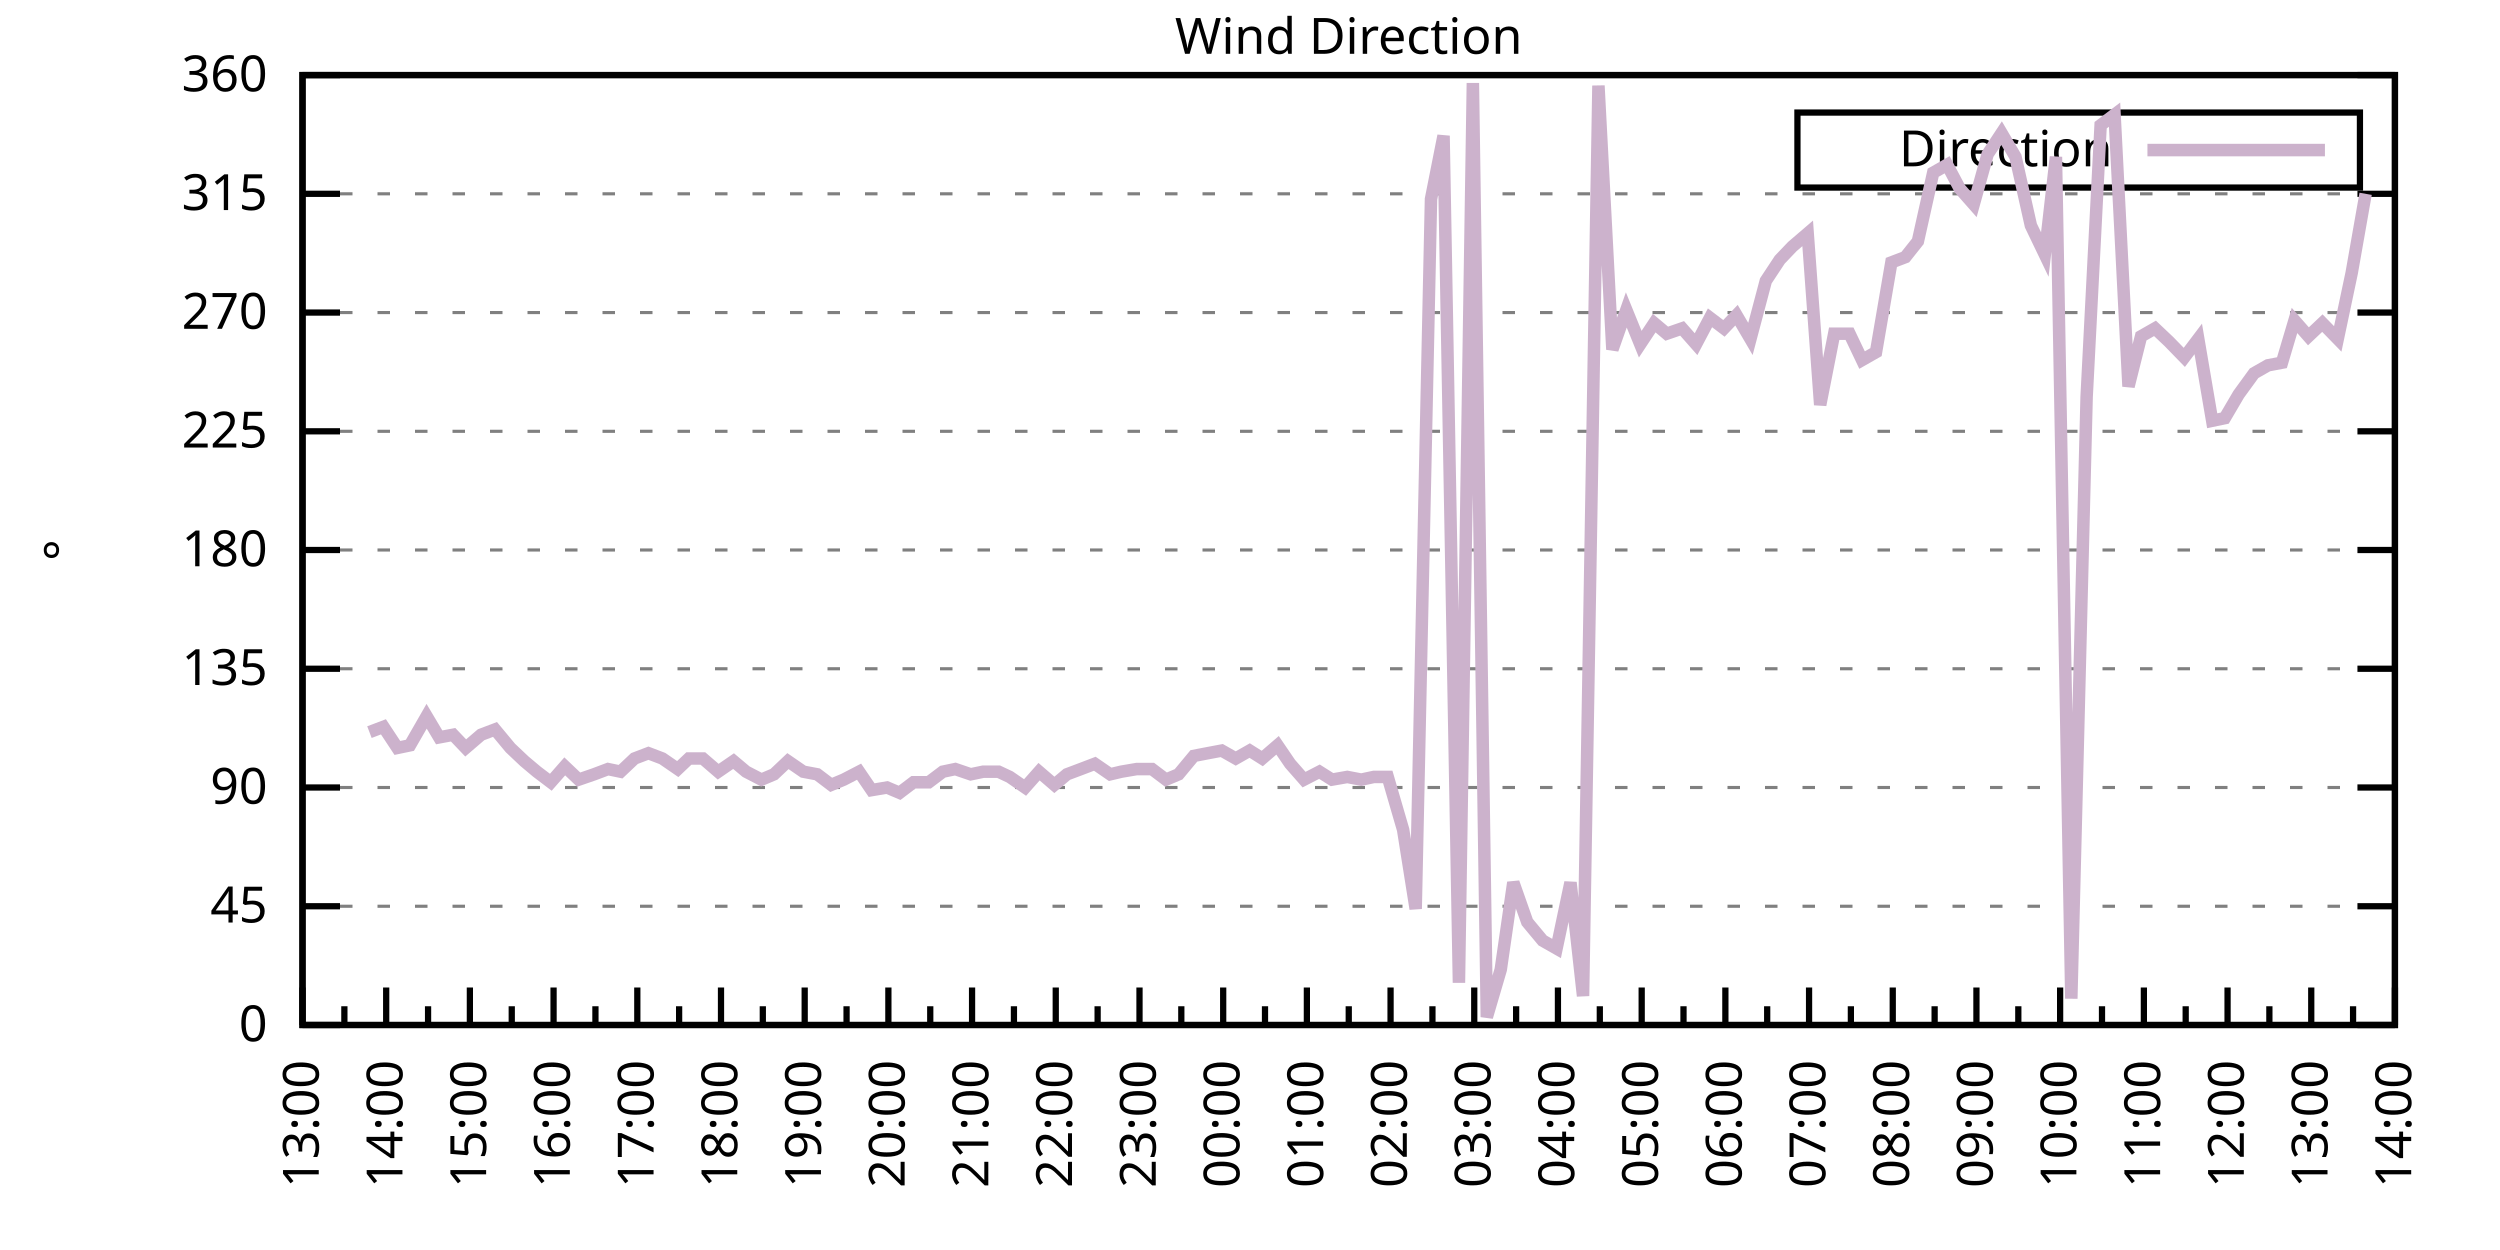
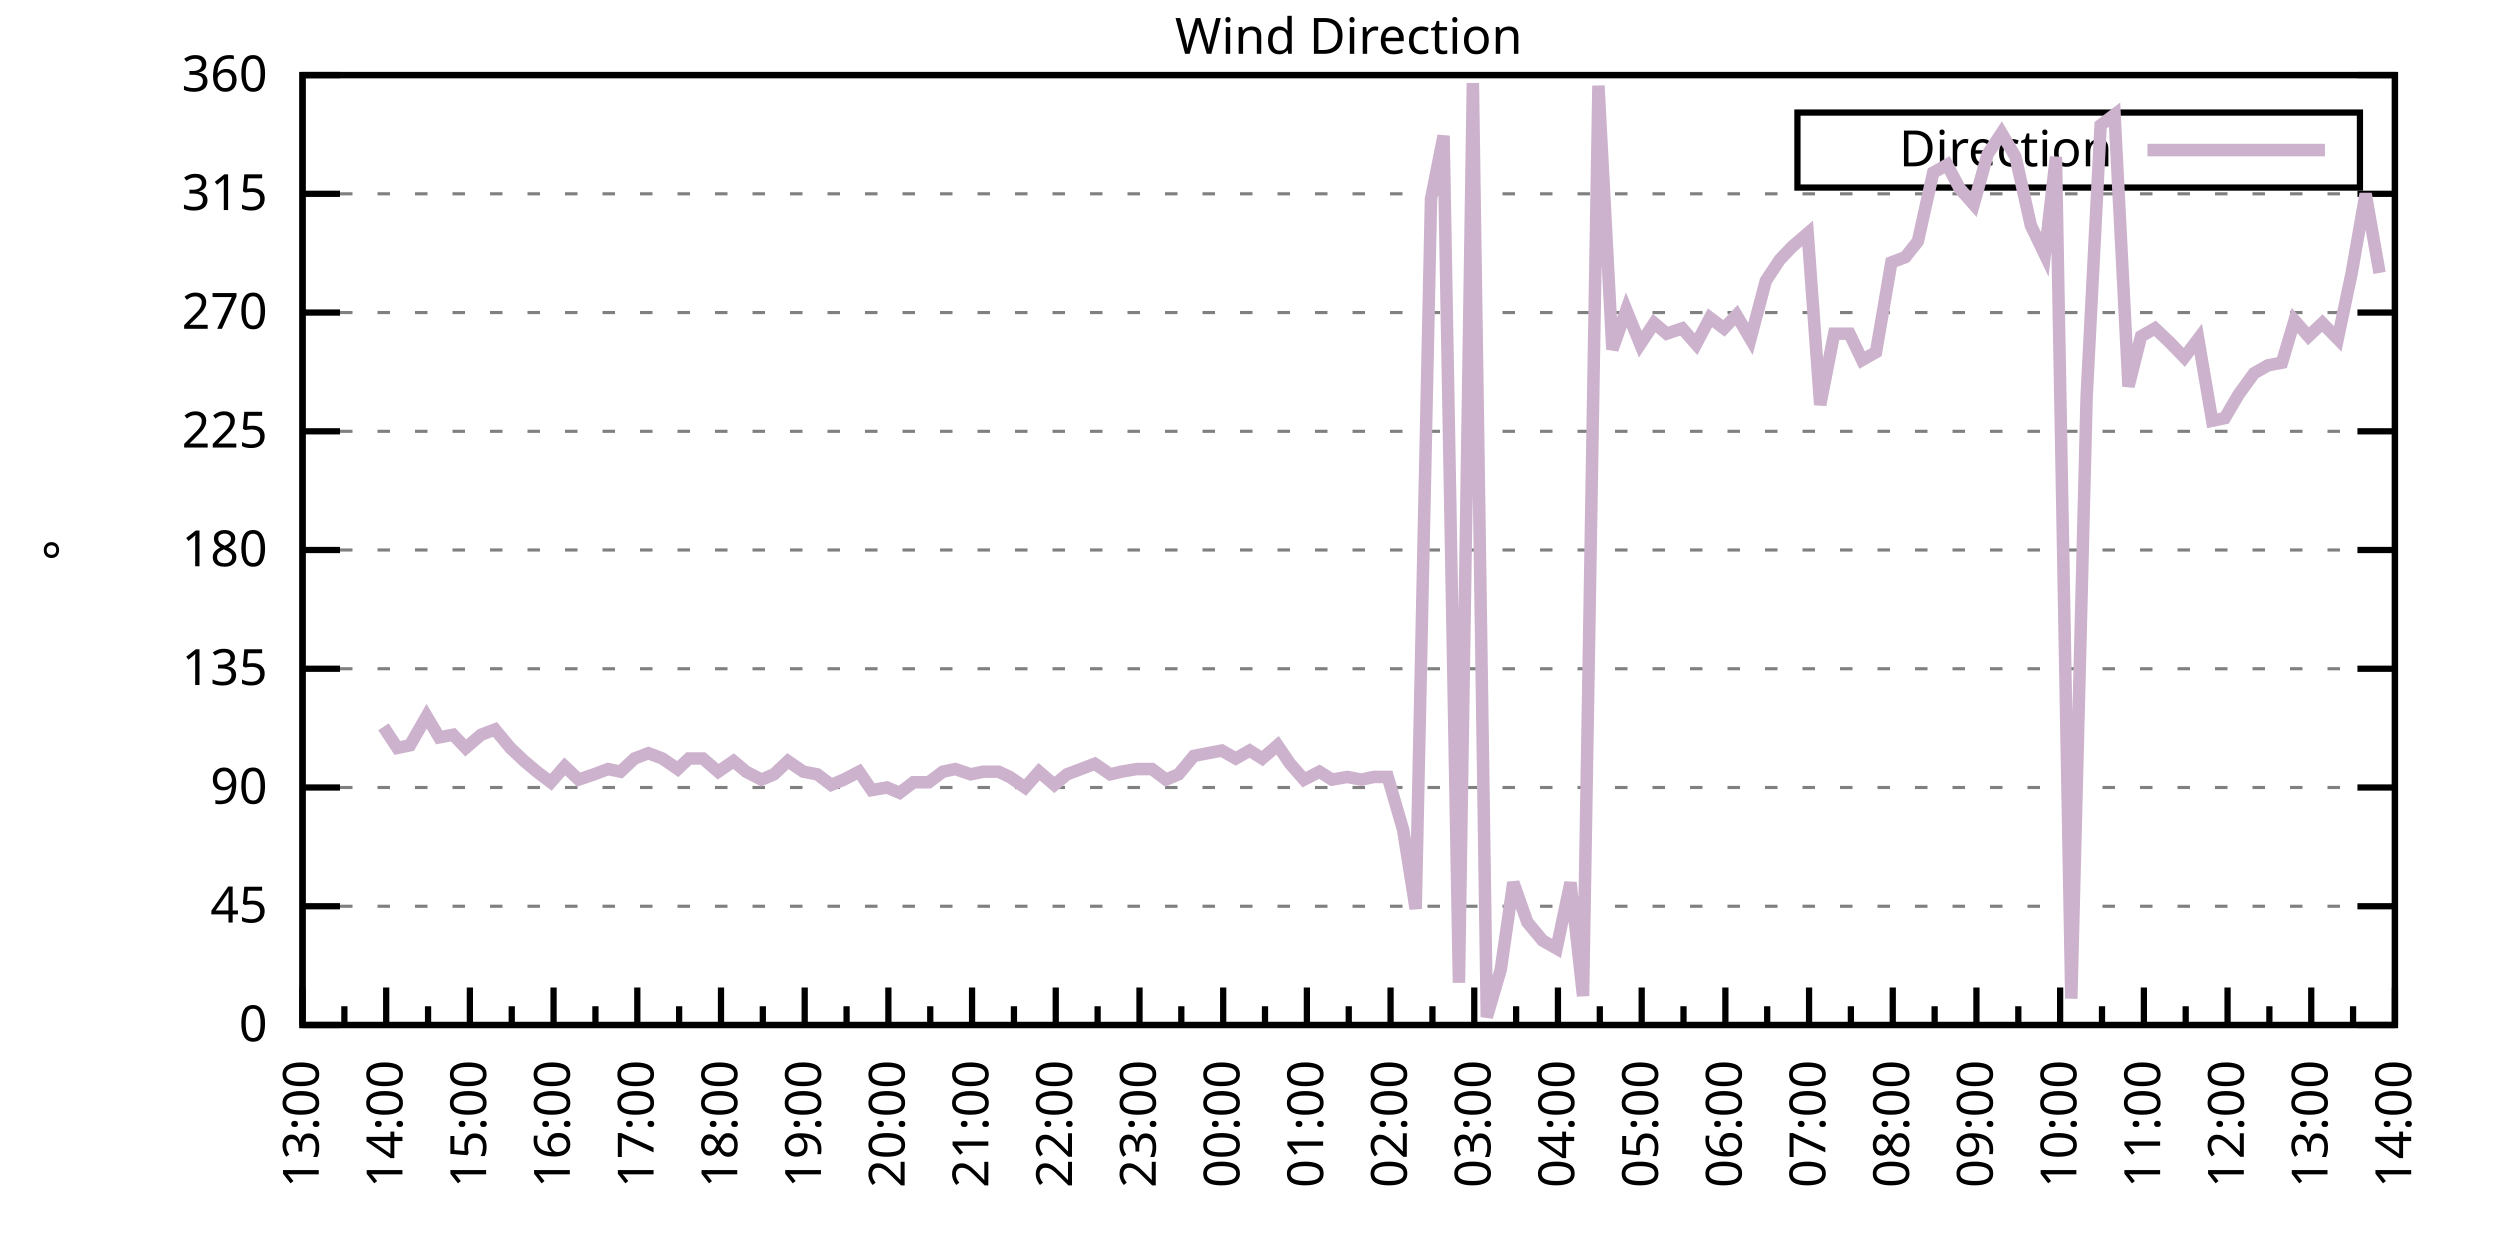
<svg xmlns="http://www.w3.org/2000/svg" xmlns:xlink="http://www.w3.org/1999/xlink" width="400" height="200" viewBox="0 0 400 200">
  <g id="gnuplot_canvas">
    <rect x="0" y="0" width="400" height="200" fill="none" />
    <defs>
      <circle id="gpDot" r="0.5" stroke-width="0.5" stroke="currentColor" />
      <path id="gpPt0" stroke-width="0.333" stroke="currentColor" d="M-1,0 h2 M0,-1 v2" />
      <path id="gpPt1" stroke-width="0.333" stroke="currentColor" d="M-1,-1 L1,1 M1,-1 L-1,1" />
      <path id="gpPt2" stroke-width="0.333" stroke="currentColor" d="M-1,0 L1,0 M0,-1 L0,1 M-1,-1 L1,1 M-1,1 L1,-1" />
      <rect id="gpPt3" stroke-width="0.333" stroke="currentColor" x="-1" y="-1" width="2" height="2" />
      <rect id="gpPt4" stroke-width="0.333" stroke="currentColor" fill="currentColor" x="-1" y="-1" width="2" height="2" />
      <circle id="gpPt5" stroke-width="0.333" stroke="currentColor" cx="0" cy="0" r="1" />
      <use xlink:href="#gpPt5" id="gpPt6" fill="currentColor" stroke="none" />
      <path id="gpPt7" stroke-width="0.333" stroke="currentColor" d="M0,-1.33 L-1.33,0.67 L1.33,0.67 z" />
      <use xlink:href="#gpPt7" id="gpPt8" fill="currentColor" stroke="none" />
      <use xlink:href="#gpPt7" id="gpPt9" stroke="currentColor" transform="rotate(180)" />
      <use xlink:href="#gpPt9" id="gpPt10" fill="currentColor" stroke="none" />
      <use xlink:href="#gpPt3" id="gpPt11" stroke="currentColor" transform="rotate(45)" />
      <use xlink:href="#gpPt11" id="gpPt12" fill="currentColor" stroke="none" />
      <path id="gpPt13" stroke-width="0.333" stroke="currentColor" d="M0,1.330 L1.265,0.411 L0.782,-1.067 L-0.782,-1.076 L-1.265,0.411 z" />
      <use xlink:href="#gpPt13" id="gpPt14" fill="currentColor" stroke="none" />
      <filter id="textbox" filterUnits="objectBoundingBox" x="0" y="0" height="1" width="1">
        <feFlood flood-color="white" flood-opacity="1" result="bgnd" />
        <feComposite in="SourceGraphic" in2="bgnd" operator="atop" />
      </filter>
      <filter id="greybox" filterUnits="objectBoundingBox" x="0" y="0" height="1" width="1">
        <feFlood flood-color="lightgrey" flood-opacity="1" result="grey" />
        <feComposite in="SourceGraphic" in2="grey" operator="atop" />
      </filter>
    </defs>
    <g fill="none" color="white" stroke="currentColor" stroke-width="1.00" stroke-linecap="butt" stroke-linejoin="miter">
</g>
    <g fill="none" color="black" stroke="currentColor" stroke-width="1.00" stroke-linecap="butt" stroke-linejoin="miter">
      <g stroke="none" shape-rendering="crispEdges">
        <polygon fill="rgb(255, 255, 255)" points="48.40,164.00 383.18,164.00 383.18,12.02 48.40,12.02 " />
      </g>
    </g>
    <g fill="none" color="black" stroke="currentColor" stroke-width="1.00" stroke-linecap="butt" stroke-linejoin="miter">
</g>
    <g fill="none" color="black" stroke="black" stroke-width="0.50" stroke-linecap="butt" stroke-linejoin="miter">
</g>
    <g fill="none" color="gray" stroke="currentColor" stroke-width="0.50" stroke-linecap="butt" stroke-linejoin="miter">
      <path stroke="gray" stroke-dasharray="2,4" class="gridline" d="M48.40,164.00 L383.19,164.00  " />
    </g>
    <g fill="none" color="gray" stroke="gray" stroke-width="1.00" stroke-linecap="butt" stroke-linejoin="miter">
</g>
    <g fill="none" color="black" stroke="currentColor" stroke-width="1.00" stroke-linecap="butt" stroke-linejoin="miter">
      <path stroke="black" d="M48.40,164.00 L54.40,164.00 M383.19,164.00 L377.19,164.00  " />
      <g transform="translate(42.80,166.60)" stroke="none" fill="black" font-family="Sans" font-size="8.00" text-anchor="end">
        <text>
          <tspan font-family="Sans"> 0</tspan>
        </text>
      </g>
    </g>
    <g fill="none" color="black" stroke="currentColor" stroke-width="1.00" stroke-linecap="butt" stroke-linejoin="miter">
</g>
    <g fill="none" color="black" stroke="black" stroke-width="0.50" stroke-linecap="butt" stroke-linejoin="miter">
</g>
    <g fill="none" color="gray" stroke="currentColor" stroke-width="0.50" stroke-linecap="butt" stroke-linejoin="miter">
      <path stroke="gray" stroke-dasharray="2,4" class="gridline" d="M48.40,145.00 L383.19,145.00  " />
    </g>
    <g fill="none" color="gray" stroke="gray" stroke-width="1.00" stroke-linecap="butt" stroke-linejoin="miter">
</g>
    <g fill="none" color="black" stroke="currentColor" stroke-width="1.00" stroke-linecap="butt" stroke-linejoin="miter">
      <path stroke="black" d="M48.40,145.00 L54.40,145.00 M383.19,145.00 L377.19,145.00  " />
      <g transform="translate(42.80,147.60)" stroke="none" fill="black" font-family="Sans" font-size="8.00" text-anchor="end">
        <text>
          <tspan font-family="Sans"> 45</tspan>
        </text>
      </g>
    </g>
    <g fill="none" color="black" stroke="currentColor" stroke-width="1.00" stroke-linecap="butt" stroke-linejoin="miter">
</g>
    <g fill="none" color="black" stroke="black" stroke-width="0.50" stroke-linecap="butt" stroke-linejoin="miter">
</g>
    <g fill="none" color="gray" stroke="currentColor" stroke-width="0.50" stroke-linecap="butt" stroke-linejoin="miter">
      <path stroke="gray" stroke-dasharray="2,4" class="gridline" d="M48.40,126.00 L383.19,126.00  " />
    </g>
    <g fill="none" color="gray" stroke="gray" stroke-width="1.00" stroke-linecap="butt" stroke-linejoin="miter">
</g>
    <g fill="none" color="black" stroke="currentColor" stroke-width="1.00" stroke-linecap="butt" stroke-linejoin="miter">
      <path stroke="black" d="M48.40,126.00 L54.40,126.00 M383.19,126.00 L377.19,126.00  " />
      <g transform="translate(42.80,128.60)" stroke="none" fill="black" font-family="Sans" font-size="8.00" text-anchor="end">
        <text>
          <tspan font-family="Sans"> 90</tspan>
        </text>
      </g>
    </g>
    <g fill="none" color="black" stroke="currentColor" stroke-width="1.00" stroke-linecap="butt" stroke-linejoin="miter">
</g>
    <g fill="none" color="black" stroke="black" stroke-width="0.50" stroke-linecap="butt" stroke-linejoin="miter">
</g>
    <g fill="none" color="gray" stroke="currentColor" stroke-width="0.50" stroke-linecap="butt" stroke-linejoin="miter">
      <path stroke="gray" stroke-dasharray="2,4" class="gridline" d="M48.40,107.00 L383.19,107.00  " />
    </g>
    <g fill="none" color="gray" stroke="gray" stroke-width="1.00" stroke-linecap="butt" stroke-linejoin="miter">
</g>
    <g fill="none" color="black" stroke="currentColor" stroke-width="1.00" stroke-linecap="butt" stroke-linejoin="miter">
      <path stroke="black" d="M48.40,107.00 L54.40,107.00 M383.19,107.00 L377.19,107.00  " />
      <g transform="translate(42.80,109.60)" stroke="none" fill="black" font-family="Sans" font-size="8.00" text-anchor="end">
        <text>
          <tspan font-family="Sans"> 135</tspan>
        </text>
      </g>
    </g>
    <g fill="none" color="black" stroke="currentColor" stroke-width="1.00" stroke-linecap="butt" stroke-linejoin="miter">
</g>
    <g fill="none" color="black" stroke="black" stroke-width="0.50" stroke-linecap="butt" stroke-linejoin="miter">
</g>
    <g fill="none" color="gray" stroke="currentColor" stroke-width="0.50" stroke-linecap="butt" stroke-linejoin="miter">
      <path stroke="gray" stroke-dasharray="2,4" class="gridline" d="M48.40,88.00 L383.19,88.00  " />
    </g>
    <g fill="none" color="gray" stroke="gray" stroke-width="1.00" stroke-linecap="butt" stroke-linejoin="miter">
</g>
    <g fill="none" color="black" stroke="currentColor" stroke-width="1.00" stroke-linecap="butt" stroke-linejoin="miter">
      <path stroke="black" d="M48.40,88.00 L54.40,88.00 M383.19,88.00 L377.19,88.00  " />
      <g transform="translate(42.80,90.60)" stroke="none" fill="black" font-family="Sans" font-size="8.00" text-anchor="end">
        <text>
          <tspan font-family="Sans"> 180</tspan>
        </text>
      </g>
    </g>
    <g fill="none" color="black" stroke="currentColor" stroke-width="1.00" stroke-linecap="butt" stroke-linejoin="miter">
</g>
    <g fill="none" color="black" stroke="black" stroke-width="0.50" stroke-linecap="butt" stroke-linejoin="miter">
</g>
    <g fill="none" color="gray" stroke="currentColor" stroke-width="0.50" stroke-linecap="butt" stroke-linejoin="miter">
      <path stroke="gray" stroke-dasharray="2,4" class="gridline" d="M48.40,69.01 L383.19,69.01  " />
    </g>
    <g fill="none" color="gray" stroke="gray" stroke-width="1.00" stroke-linecap="butt" stroke-linejoin="miter">
</g>
    <g fill="none" color="black" stroke="currentColor" stroke-width="1.00" stroke-linecap="butt" stroke-linejoin="miter">
      <path stroke="black" d="M48.40,69.01 L54.40,69.01 M383.19,69.01 L377.19,69.01  " />
      <g transform="translate(42.80,71.61)" stroke="none" fill="black" font-family="Sans" font-size="8.00" text-anchor="end">
        <text>
          <tspan font-family="Sans"> 225</tspan>
        </text>
      </g>
    </g>
    <g fill="none" color="black" stroke="currentColor" stroke-width="1.00" stroke-linecap="butt" stroke-linejoin="miter">
</g>
    <g fill="none" color="black" stroke="black" stroke-width="0.50" stroke-linecap="butt" stroke-linejoin="miter">
</g>
    <g fill="none" color="gray" stroke="currentColor" stroke-width="0.50" stroke-linecap="butt" stroke-linejoin="miter">
      <path stroke="gray" stroke-dasharray="2,4" class="gridline" d="M48.40,50.01 L383.19,50.01  " />
    </g>
    <g fill="none" color="gray" stroke="gray" stroke-width="1.00" stroke-linecap="butt" stroke-linejoin="miter">
</g>
    <g fill="none" color="black" stroke="currentColor" stroke-width="1.00" stroke-linecap="butt" stroke-linejoin="miter">
      <path stroke="black" d="M48.40,50.01 L54.40,50.01 M383.19,50.01 L377.19,50.01  " />
      <g transform="translate(42.80,52.61)" stroke="none" fill="black" font-family="Sans" font-size="8.00" text-anchor="end">
        <text>
          <tspan font-family="Sans"> 270</tspan>
        </text>
      </g>
    </g>
    <g fill="none" color="black" stroke="currentColor" stroke-width="1.00" stroke-linecap="butt" stroke-linejoin="miter">
</g>
    <g fill="none" color="black" stroke="black" stroke-width="0.50" stroke-linecap="butt" stroke-linejoin="miter">
</g>
    <g fill="none" color="gray" stroke="currentColor" stroke-width="0.50" stroke-linecap="butt" stroke-linejoin="miter">
      <path stroke="gray" stroke-dasharray="2,4" class="gridline" d="M48.40,31.01 L383.19,31.01  " />
    </g>
    <g fill="none" color="gray" stroke="gray" stroke-width="1.00" stroke-linecap="butt" stroke-linejoin="miter">
</g>
    <g fill="none" color="black" stroke="currentColor" stroke-width="1.00" stroke-linecap="butt" stroke-linejoin="miter">
      <path stroke="black" d="M48.40,31.01 L54.40,31.01 M383.19,31.01 L377.19,31.01  " />
      <g transform="translate(42.80,33.61)" stroke="none" fill="black" font-family="Sans" font-size="8.00" text-anchor="end">
        <text>
          <tspan font-family="Sans"> 315</tspan>
        </text>
      </g>
    </g>
    <g fill="none" color="black" stroke="currentColor" stroke-width="1.00" stroke-linecap="butt" stroke-linejoin="miter">
</g>
    <g fill="none" color="black" stroke="black" stroke-width="0.50" stroke-linecap="butt" stroke-linejoin="miter">
</g>
    <g fill="none" color="gray" stroke="currentColor" stroke-width="0.50" stroke-linecap="butt" stroke-linejoin="miter">
      <path stroke="gray" stroke-dasharray="2,4" class="gridline" d="M48.40,12.01 L383.19,12.01  " />
    </g>
    <g fill="none" color="gray" stroke="gray" stroke-width="1.00" stroke-linecap="butt" stroke-linejoin="miter">
</g>
    <g fill="none" color="black" stroke="currentColor" stroke-width="1.00" stroke-linecap="butt" stroke-linejoin="miter">
      <path stroke="black" d="M48.40,12.01 L54.40,12.01 M383.19,12.01 L377.19,12.01  " />
      <g transform="translate(42.80,14.61)" stroke="none" fill="black" font-family="Sans" font-size="8.00" text-anchor="end">
        <text>
          <tspan font-family="Sans"> 360</tspan>
        </text>
      </g>
    </g>
    <g fill="none" color="black" stroke="currentColor" stroke-width="1.00" stroke-linecap="butt" stroke-linejoin="miter">
      <path stroke="black" d="M48.40,164.00 L48.40,158.00  " />
      <g transform="translate(51.00,169.60) rotate(270)" stroke="none" fill="black" font-family="Sans" font-size="8.00" text-anchor="end">
        <text>
          <tspan font-family="Sans">13:00</tspan>
        </text>
      </g>
    </g>
    <g fill="none" color="black" stroke="currentColor" stroke-width="1.00" stroke-linecap="butt" stroke-linejoin="miter">
      <path stroke="black" d="M55.10,164.00 L55.10,161.00 M61.79,164.00 L61.79,158.00  " />
      <g transform="translate(64.39,169.60) rotate(270)" stroke="none" fill="black" font-family="Sans" font-size="8.00" text-anchor="end">
        <text>
          <tspan font-family="Sans">14:00</tspan>
        </text>
      </g>
    </g>
    <g fill="none" color="black" stroke="currentColor" stroke-width="1.00" stroke-linecap="butt" stroke-linejoin="miter">
      <path stroke="black" d="M68.49,164.00 L68.49,161.00 M75.18,164.00 L75.18,158.00  " />
      <g transform="translate(77.78,169.60) rotate(270)" stroke="none" fill="black" font-family="Sans" font-size="8.00" text-anchor="end">
        <text>
          <tspan font-family="Sans">15:00</tspan>
        </text>
      </g>
    </g>
    <g fill="none" color="black" stroke="currentColor" stroke-width="1.00" stroke-linecap="butt" stroke-linejoin="miter">
      <path stroke="black" d="M81.88,164.00 L81.88,161.00 M88.57,164.00 L88.57,158.00  " />
      <g transform="translate(91.17,169.60) rotate(270)" stroke="none" fill="black" font-family="Sans" font-size="8.00" text-anchor="end">
        <text>
          <tspan font-family="Sans">16:00</tspan>
        </text>
      </g>
    </g>
    <g fill="none" color="black" stroke="currentColor" stroke-width="1.00" stroke-linecap="butt" stroke-linejoin="miter">
      <path stroke="black" d="M95.27,164.00 L95.27,161.00 M101.97,164.00 L101.97,158.00  " />
      <g transform="translate(104.57,169.60) rotate(270)" stroke="none" fill="black" font-family="Sans" font-size="8.00" text-anchor="end">
        <text>
          <tspan font-family="Sans">17:00</tspan>
        </text>
      </g>
    </g>
    <g fill="none" color="black" stroke="currentColor" stroke-width="1.00" stroke-linecap="butt" stroke-linejoin="miter">
      <path stroke="black" d="M108.66,164.00 L108.66,161.00 M115.36,164.00 L115.36,158.00  " />
      <g transform="translate(117.96,169.60) rotate(270)" stroke="none" fill="black" font-family="Sans" font-size="8.00" text-anchor="end">
        <text>
          <tspan font-family="Sans">18:00</tspan>
        </text>
      </g>
    </g>
    <g fill="none" color="black" stroke="currentColor" stroke-width="1.00" stroke-linecap="butt" stroke-linejoin="miter">
      <path stroke="black" d="M122.05,164.00 L122.05,161.00 M128.75,164.00 L128.75,158.00  " />
      <g transform="translate(131.35,169.60) rotate(270)" stroke="none" fill="black" font-family="Sans" font-size="8.00" text-anchor="end">
        <text>
          <tspan font-family="Sans">19:00</tspan>
        </text>
      </g>
    </g>
    <g fill="none" color="black" stroke="currentColor" stroke-width="1.00" stroke-linecap="butt" stroke-linejoin="miter">
      <path stroke="black" d="M135.45,164.00 L135.45,161.00 M142.14,164.00 L142.14,158.00  " />
      <g transform="translate(144.74,169.60) rotate(270)" stroke="none" fill="black" font-family="Sans" font-size="8.00" text-anchor="end">
        <text>
          <tspan font-family="Sans">20:00</tspan>
        </text>
      </g>
    </g>
    <g fill="none" color="black" stroke="currentColor" stroke-width="1.00" stroke-linecap="butt" stroke-linejoin="miter">
      <path stroke="black" d="M148.84,164.00 L148.84,161.00 M155.53,164.00 L155.53,158.00  " />
      <g transform="translate(158.13,169.60) rotate(270)" stroke="none" fill="black" font-family="Sans" font-size="8.00" text-anchor="end">
        <text>
          <tspan font-family="Sans">21:00</tspan>
        </text>
      </g>
    </g>
    <g fill="none" color="black" stroke="currentColor" stroke-width="1.00" stroke-linecap="butt" stroke-linejoin="miter">
      <path stroke="black" d="M162.23,164.00 L162.23,161.00 M168.92,164.00 L168.92,158.00  " />
      <g transform="translate(171.52,169.60) rotate(270)" stroke="none" fill="black" font-family="Sans" font-size="8.00" text-anchor="end">
        <text>
          <tspan font-family="Sans">22:00</tspan>
        </text>
      </g>
    </g>
    <g fill="none" color="black" stroke="currentColor" stroke-width="1.00" stroke-linecap="butt" stroke-linejoin="miter">
      <path stroke="black" d="M175.62,164.00 L175.62,161.00 M182.32,164.00 L182.32,158.00  " />
      <g transform="translate(184.92,169.60) rotate(270)" stroke="none" fill="black" font-family="Sans" font-size="8.00" text-anchor="end">
        <text>
          <tspan font-family="Sans">23:00</tspan>
        </text>
      </g>
    </g>
    <g fill="none" color="black" stroke="currentColor" stroke-width="1.00" stroke-linecap="butt" stroke-linejoin="miter">
      <path stroke="black" d="M189.01,164.00 L189.01,161.00 M195.71,164.00 L195.71,158.00  " />
      <g transform="translate(198.31,169.60) rotate(270)" stroke="none" fill="black" font-family="Sans" font-size="8.00" text-anchor="end">
        <text>
          <tspan font-family="Sans">00:00</tspan>
        </text>
      </g>
    </g>
    <g fill="none" color="black" stroke="currentColor" stroke-width="1.00" stroke-linecap="butt" stroke-linejoin="miter">
      <path stroke="black" d="M202.40,164.00 L202.40,161.00 M209.10,164.00 L209.10,158.00  " />
      <g transform="translate(211.70,169.60) rotate(270)" stroke="none" fill="black" font-family="Sans" font-size="8.00" text-anchor="end">
        <text>
          <tspan font-family="Sans">01:00</tspan>
        </text>
      </g>
    </g>
    <g fill="none" color="black" stroke="currentColor" stroke-width="1.00" stroke-linecap="butt" stroke-linejoin="miter">
      <path stroke="black" d="M215.80,164.00 L215.80,161.00 M222.49,164.00 L222.49,158.00  " />
      <g transform="translate(225.09,169.60) rotate(270)" stroke="none" fill="black" font-family="Sans" font-size="8.00" text-anchor="end">
        <text>
          <tspan font-family="Sans">02:00</tspan>
        </text>
      </g>
    </g>
    <g fill="none" color="black" stroke="currentColor" stroke-width="1.00" stroke-linecap="butt" stroke-linejoin="miter">
      <path stroke="black" d="M229.19,164.00 L229.19,161.00 M235.88,164.00 L235.88,158.00  " />
      <g transform="translate(238.48,169.60) rotate(270)" stroke="none" fill="black" font-family="Sans" font-size="8.00" text-anchor="end">
        <text>
          <tspan font-family="Sans">03:00</tspan>
        </text>
      </g>
    </g>
    <g fill="none" color="black" stroke="currentColor" stroke-width="1.00" stroke-linecap="butt" stroke-linejoin="miter">
      <path stroke="black" d="M242.58,164.00 L242.58,161.00 M249.27,164.00 L249.27,158.00  " />
      <g transform="translate(251.87,169.60) rotate(270)" stroke="none" fill="black" font-family="Sans" font-size="8.00" text-anchor="end">
        <text>
          <tspan font-family="Sans">04:00</tspan>
        </text>
      </g>
    </g>
    <g fill="none" color="black" stroke="currentColor" stroke-width="1.00" stroke-linecap="butt" stroke-linejoin="miter">
      <path stroke="black" d="M255.97,164.00 L255.97,161.00 M262.67,164.00 L262.67,158.00  " />
      <g transform="translate(265.27,169.60) rotate(270)" stroke="none" fill="black" font-family="Sans" font-size="8.00" text-anchor="end">
        <text>
          <tspan font-family="Sans">05:00</tspan>
        </text>
      </g>
    </g>
    <g fill="none" color="black" stroke="currentColor" stroke-width="1.00" stroke-linecap="butt" stroke-linejoin="miter">
      <path stroke="black" d="M269.36,164.00 L269.36,161.00 M276.06,164.00 L276.06,158.00  " />
      <g transform="translate(278.66,169.60) rotate(270)" stroke="none" fill="black" font-family="Sans" font-size="8.00" text-anchor="end">
        <text>
          <tspan font-family="Sans">06:00</tspan>
        </text>
      </g>
    </g>
    <g fill="none" color="black" stroke="currentColor" stroke-width="1.00" stroke-linecap="butt" stroke-linejoin="miter">
      <path stroke="black" d="M282.75,164.00 L282.75,161.00 M289.45,164.00 L289.45,158.00  " />
      <g transform="translate(292.05,169.60) rotate(270)" stroke="none" fill="black" font-family="Sans" font-size="8.00" text-anchor="end">
        <text>
          <tspan font-family="Sans">07:00</tspan>
        </text>
      </g>
    </g>
    <g fill="none" color="black" stroke="currentColor" stroke-width="1.00" stroke-linecap="butt" stroke-linejoin="miter">
      <path stroke="black" d="M296.14,164.00 L296.14,161.00 M302.84,164.00 L302.84,158.00  " />
      <g transform="translate(305.44,169.60) rotate(270)" stroke="none" fill="black" font-family="Sans" font-size="8.00" text-anchor="end">
        <text>
          <tspan font-family="Sans">08:00</tspan>
        </text>
      </g>
    </g>
    <g fill="none" color="black" stroke="currentColor" stroke-width="1.00" stroke-linecap="butt" stroke-linejoin="miter">
      <path stroke="black" d="M309.54,164.00 L309.54,161.00 M316.23,164.00 L316.23,158.00  " />
      <g transform="translate(318.83,169.60) rotate(270)" stroke="none" fill="black" font-family="Sans" font-size="8.00" text-anchor="end">
        <text>
          <tspan font-family="Sans">09:00</tspan>
        </text>
      </g>
    </g>
    <g fill="none" color="black" stroke="currentColor" stroke-width="1.00" stroke-linecap="butt" stroke-linejoin="miter">
      <path stroke="black" d="M322.93,164.00 L322.93,161.00 M329.62,164.00 L329.62,158.00  " />
      <g transform="translate(332.22,169.60) rotate(270)" stroke="none" fill="black" font-family="Sans" font-size="8.00" text-anchor="end">
        <text>
          <tspan font-family="Sans">10:00</tspan>
        </text>
      </g>
    </g>
    <g fill="none" color="black" stroke="currentColor" stroke-width="1.00" stroke-linecap="butt" stroke-linejoin="miter">
      <path stroke="black" d="M336.32,164.00 L336.32,161.00 M343.02,164.00 L343.02,158.00  " />
      <g transform="translate(345.62,169.60) rotate(270)" stroke="none" fill="black" font-family="Sans" font-size="8.00" text-anchor="end">
        <text>
          <tspan font-family="Sans">11:00</tspan>
        </text>
      </g>
    </g>
    <g fill="none" color="black" stroke="currentColor" stroke-width="1.00" stroke-linecap="butt" stroke-linejoin="miter">
      <path stroke="black" d="M349.71,164.00 L349.71,161.00 M356.41,164.00 L356.41,158.00  " />
      <g transform="translate(359.01,169.60) rotate(270)" stroke="none" fill="black" font-family="Sans" font-size="8.00" text-anchor="end">
        <text>
          <tspan font-family="Sans">12:00</tspan>
        </text>
      </g>
    </g>
    <g fill="none" color="black" stroke="currentColor" stroke-width="1.00" stroke-linecap="butt" stroke-linejoin="miter">
      <path stroke="black" d="M363.10,164.00 L363.10,161.00 M369.80,164.00 L369.80,158.00  " />
      <g transform="translate(372.40,169.60) rotate(270)" stroke="none" fill="black" font-family="Sans" font-size="8.00" text-anchor="end">
        <text>
          <tspan font-family="Sans">13:00</tspan>
        </text>
      </g>
    </g>
    <g fill="none" color="black" stroke="currentColor" stroke-width="1.00" stroke-linecap="butt" stroke-linejoin="miter">
      <path stroke="black" d="M376.49,164.00 L376.49,161.00 M383.19,164.00 L383.19,158.00  " />
      <g transform="translate(385.79,169.60) rotate(270)" stroke="none" fill="black" font-family="Sans" font-size="8.00" text-anchor="end">
        <text>
          <tspan font-family="Sans">14:00</tspan>
        </text>
      </g>
    </g>
    <g fill="none" color="black" stroke="currentColor" stroke-width="1.00" stroke-linecap="butt" stroke-linejoin="miter">
</g>
    <g fill="none" color="black" stroke="currentColor" stroke-width="1.00" stroke-linecap="butt" stroke-linejoin="miter">
      <path stroke="black" d="M48.40,12.01 L48.40,164.00 L383.19,164.00 L383.19,12.01 L48.40,12.01 Z  " />
    </g>
    <g fill="none" color="black" stroke="currentColor" stroke-width="1.00" stroke-linecap="butt" stroke-linejoin="miter">
      <g transform="translate(12.80,88.01) rotate(270)" stroke="none" fill="black" font-family="Sans" font-size="8.00" text-anchor="middle">
        <text>
          <tspan font-family="Sans">°</tspan>
        </text>
      </g>
    </g>
    <g fill="none" color="black" stroke="currentColor" stroke-width="1.00" stroke-linecap="butt" stroke-linejoin="miter">
</g>
    <g fill="none" color="black" stroke="currentColor" stroke-width="1.00" stroke-linecap="butt" stroke-linejoin="miter">
      <path stroke="black" d="M287.59,30.01 L287.59,18.01 L377.59,18.01 L377.59,30.01 L287.59,30.01 Z  " />
    </g>
    <g id="Wind_direction_plot_1">
      <g fill="none" color="white" stroke="black" stroke-width="2.00" stroke-linecap="butt" stroke-linejoin="miter">
</g>
      <g fill="none" color="black" stroke="currentColor" stroke-width="2.00" stroke-linecap="butt" stroke-linejoin="miter">
        <g transform="translate(337.99,26.61)" stroke="none" fill="black" font-family="Sans" font-size="8.00" text-anchor="end">
          <text>
            <tspan font-family="Sans">Direction</tspan>
          </text>
        </g>
      </g>
      <g fill="none" color="black" stroke="currentColor" stroke-width="2.00" stroke-linecap="butt" stroke-linejoin="miter">
-         <path stroke="rgb(204, 178, 204)" d="M343.59,24.01 L371.99,24.01 M59.11,117.14 L61.35,116.29 L63.58,119.67 L65.59,119.25 L68.26,114.60 L70.27,117.98   L72.50,117.56 L74.51,119.67 L76.97,117.56 L79.20,116.71 L81.66,119.67 L83.89,121.78 L85.90,123.47 L88.13,125.16   L90.36,122.62 L92.59,124.74 L95.05,123.89 L97.28,123.05 L99.29,123.47 L101.52,121.36 L103.75,120.51 L105.98,121.36   L108.44,123.05 L110.22,121.36 L112.46,121.36 L114.91,123.47 L117.37,121.78 L119.38,123.47 L121.83,124.74 L123.84,123.89   L126.07,121.78 L128.53,123.47 L130.76,123.89 L132.99,125.58 L135.00,124.74 L137.45,123.47 L139.46,126.42 L141.92,126.00   L143.93,126.85 L146.16,125.16 L148.61,125.16 L150.85,123.47 L152.85,123.05 L155.31,123.89 L157.32,123.47 L159.77,123.47   L161.56,124.31 L164.01,126.00 L166.25,123.47 L168.70,125.58 L170.71,123.89 L172.94,123.05 L175.17,122.20 L177.63,123.89   L179.41,123.47 L181.87,123.05 L184.32,123.05 L186.56,124.74 L188.57,123.89 L191.02,120.94 L193.25,120.51 L195.48,120.09   L197.72,121.36 L199.95,120.09 L201.96,121.36 L204.41,119.25 L206.42,122.20 L208.65,124.74 L211.11,123.47 L213.12,124.74   L215.57,124.31 L217.80,124.74 L219.81,124.31 L222.04,124.31 L224.50,132.76 L226.51,145.42 L228.96,31.85 L230.97,21.72   L233.43,157.24 L235.66,13.28 L237.89,162.73 L240.12,155.13 L242.13,141.20 L244.36,147.53 L246.82,150.49 L249.05,151.76   L251.28,141.20 L253.29,159.36 L255.75,13.70 L257.98,55.92 L260.21,49.59 L262.44,55.07 L264.67,51.70 L266.68,53.39   L269.14,52.54 L271.37,55.07 L273.60,50.85 L275.83,52.54 L277.84,50.43 L280.07,54.23 L282.53,44.94 L284.76,41.56   L286.77,39.45 L289.23,37.34 L291.23,64.78 L293.47,53.39 L295.92,53.39 L297.93,57.61 L300.16,56.34 L302.62,41.99   L304.85,41.14 L306.86,38.61 L309.31,27.63 L311.54,26.36 L313.55,30.16 L315.79,32.70 L318.02,24.68 L320.25,21.30   L322.48,25.10 L324.94,36.08 L327.17,40.72 L328.95,25.10 L331.41,159.78 L333.86,63.52 L336.10,20.03 L338.33,18.34   L340.56,61.83 L342.57,53.81 L344.80,52.54 L347.03,54.65 L349.49,57.18 L351.72,54.23 L353.95,67.32 L355.96,66.90   L358.19,63.10 L360.65,59.72 L362.88,58.45 L365.11,58.03 L367.12,51.27 L369.35,53.81 L371.58,51.70 L374.04,54.23   L376.27,43.67 L378.50,31.01  " />
+         <path stroke="rgb(204, 178, 204)" d="M343.59,24.01 L371.99,24.01 M61.35,116.29 L63.58,119.67 L65.59,119.25 L68.26,114.60 L70.27,117.98 L72.50,117.56   L74.51,119.67 L76.97,117.56 L79.20,116.71 L81.66,119.67 L83.89,121.78 L85.90,123.47 L88.13,125.16 L90.36,122.62   L92.59,124.74 L95.05,123.89 L97.28,123.05 L99.29,123.47 L101.52,121.36 L103.75,120.51 L105.98,121.36 L108.44,123.05   L110.22,121.36 L112.46,121.36 L114.91,123.47 L117.37,121.78 L119.38,123.47 L121.83,124.74 L123.84,123.89 L126.07,121.78   L128.53,123.47 L130.76,123.89 L132.99,125.58 L135.00,124.74 L137.45,123.47 L139.46,126.42 L141.92,126.00 L143.93,126.85   L146.16,125.16 L148.61,125.16 L150.85,123.47 L152.85,123.05 L155.31,123.89 L157.32,123.47 L159.77,123.47 L161.56,124.31   L164.01,126.00 L166.25,123.47 L168.70,125.58 L170.71,123.89 L172.94,123.05 L175.17,122.20 L177.63,123.89 L179.41,123.47   L181.87,123.05 L184.32,123.05 L186.56,124.74 L188.57,123.89 L191.02,120.94 L193.25,120.51 L195.48,120.09 L197.72,121.36   L199.95,120.09 L201.96,121.36 L204.41,119.25 L206.42,122.20 L208.65,124.74 L211.11,123.47 L213.12,124.74 L215.57,124.31   L217.80,124.74 L219.81,124.31 L222.04,124.31 L224.50,132.76 L226.51,145.42 L228.96,31.85 L230.97,21.72 L233.43,157.24   L235.66,13.28 L237.89,162.73 L240.12,155.13 L242.13,141.20 L244.36,147.53 L246.82,150.49 L249.05,151.76 L251.28,141.20   L253.29,159.36 L255.75,13.70 L257.98,55.92 L260.21,49.59 L262.44,55.07 L264.67,51.70 L266.68,53.39 L269.14,52.54   L271.37,55.07 L273.60,50.85 L275.83,52.54 L277.84,50.43 L280.07,54.23 L282.53,44.94 L284.76,41.56 L286.77,39.45   L289.23,37.34 L291.23,64.78 L293.47,53.39 L295.92,53.39 L297.93,57.61 L300.16,56.34 L302.62,41.99 L304.85,41.14   L306.86,38.61 L309.31,27.63 L311.54,26.36 L313.55,30.16 L315.79,32.70 L318.02,24.68 L320.25,21.30 L322.48,25.10   L324.94,36.08 L327.17,40.72 L328.95,25.10 L331.41,159.78 L333.86,63.52 L336.10,20.03 L338.33,18.34 L340.56,61.83   L342.57,53.81 L344.80,52.54 L347.03,54.65 L349.49,57.18 L351.72,54.23 L353.95,67.32 L355.96,66.90 L358.19,63.10   L360.65,59.72 L362.88,58.45 L365.11,58.03 L367.12,51.27 L369.35,53.81 L371.58,51.70 L374.04,54.23 L376.27,43.67   L378.50,31.01 L380.73,43.67  " />
      </g>
    </g>
    <g fill="none" color="black" stroke="currentColor" stroke-width="2.00" stroke-linecap="butt" stroke-linejoin="miter">
</g>
    <g fill="none" color="black" stroke="black" stroke-width="1.00" stroke-linecap="butt" stroke-linejoin="miter">
</g>
    <g fill="none" color="black" stroke="currentColor" stroke-width="1.00" stroke-linecap="butt" stroke-linejoin="miter">
      <path stroke="black" d="M48.40,12.01 L48.40,164.00 L383.19,164.00 L383.19,12.01 L48.40,12.01 Z  " />
    </g>
    <g fill="none" color="black" stroke="currentColor" stroke-width="1.00" stroke-linecap="butt" stroke-linejoin="miter">
      <g transform="translate(215.79,8.61)" stroke="none" fill="black" font-family="Sans" font-size="8.00" text-anchor="middle">
        <text>
          <tspan font-family="Sans">Wind Direction</tspan>
        </text>
      </g>
    </g>
    <g fill="none" color="black" stroke="currentColor" stroke-width="1.00" stroke-linecap="butt" stroke-linejoin="miter">
</g>
  </g>
</svg>
